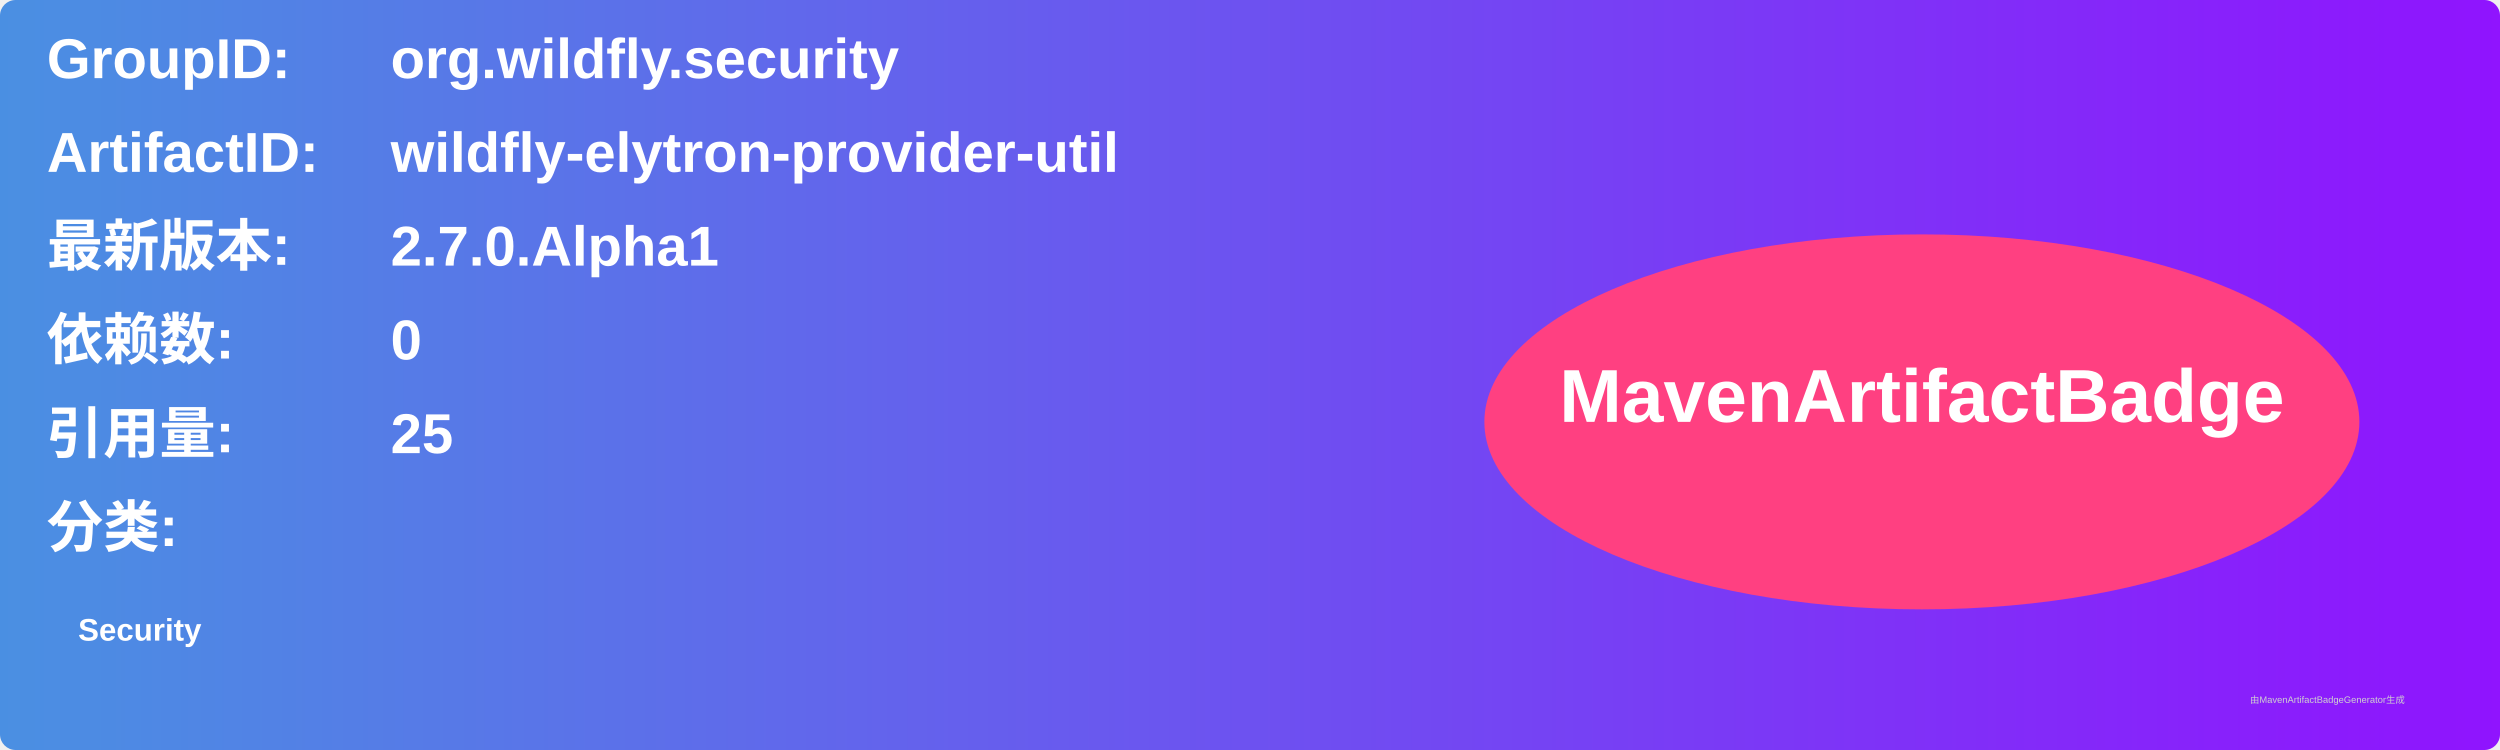
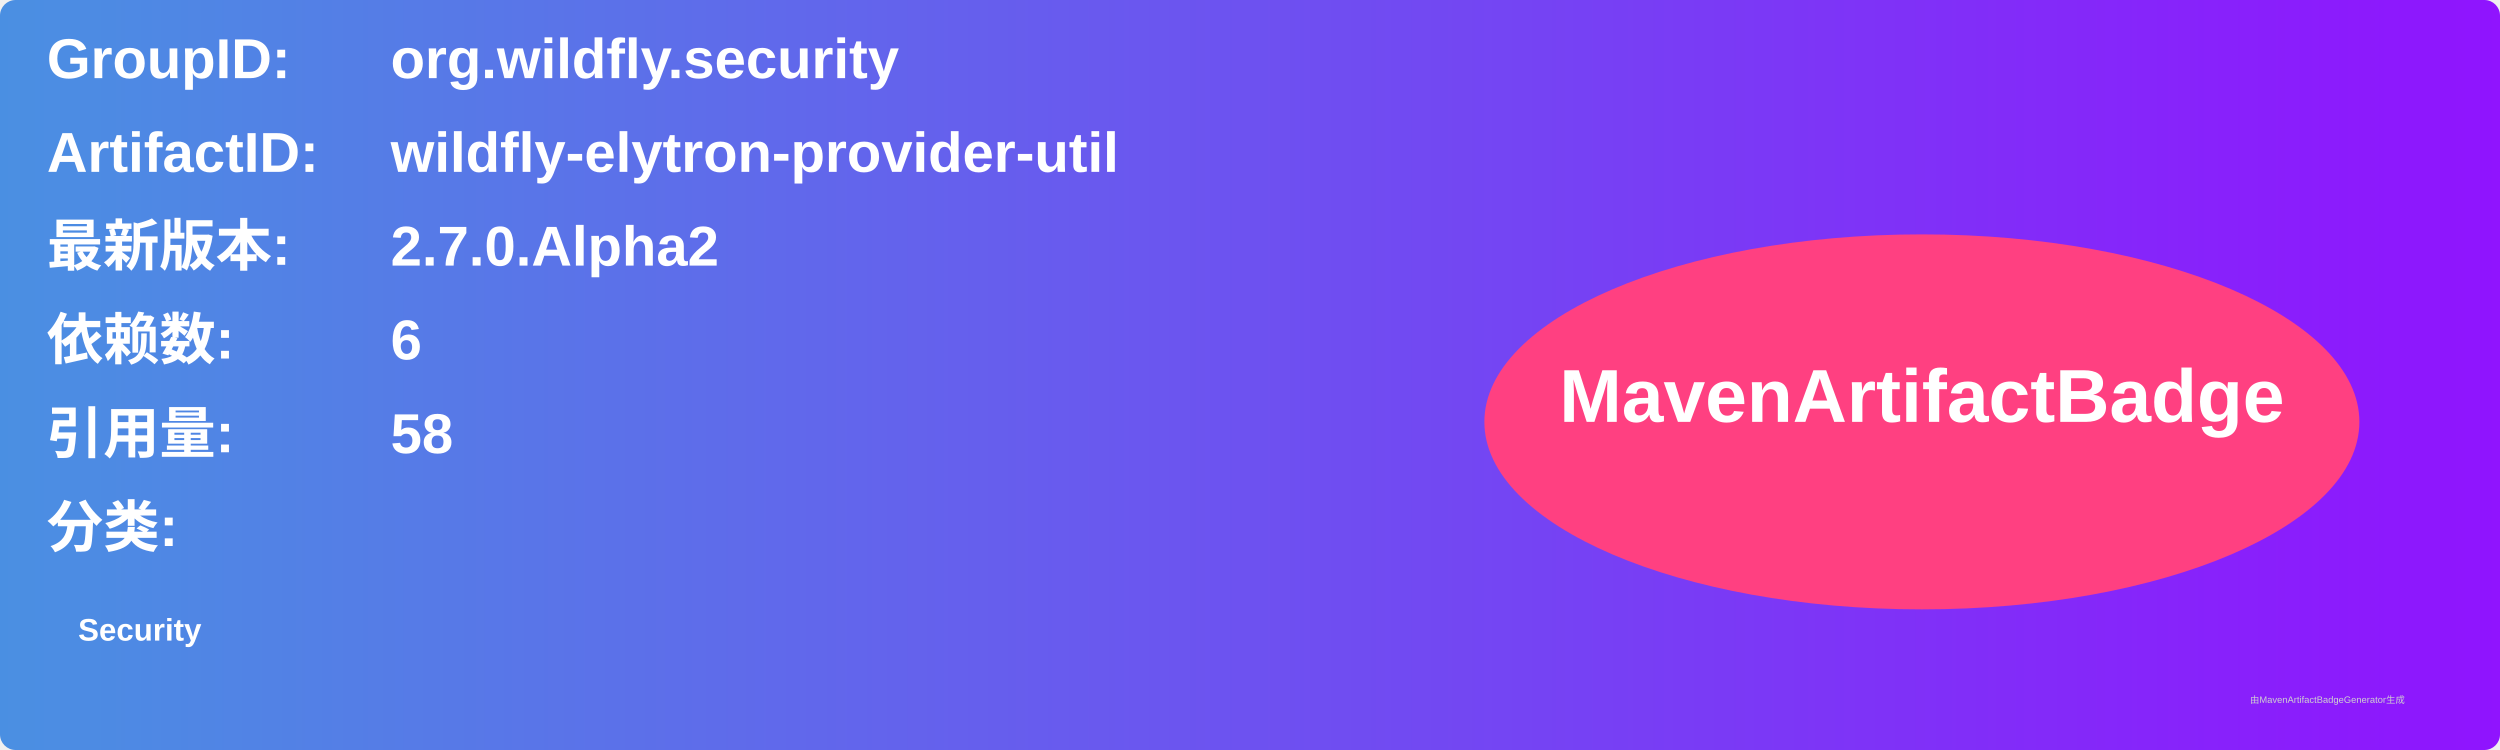
<svg xmlns="http://www.w3.org/2000/svg" width="800" height="240" viewBox="0 0 800 240">
  <linearGradient id="grad" x1="0%" y1="0%" x2="100%" y2="0%">
    <stop offset="0%" stop-color="#4a90e2" />
    <stop offset="100%" stop-color="#9013fe" />
  </linearGradient>
  <rect width="100%" height="100%" rx="5" ry="5" fill="url(#grad)" />
  <g transform="translate(15, 15)">
    <text x="0" y="10" font-family="Arial" font-size="18" fill="white" font-weight="bold" width="260">GroupID:</text>
    <text x="110" y="10" font-family="Arial" font-size="18" fill="white" font-weight="bold" width="460">org.wildfly.security</text>
    <text x="0" y="40" font-family="Arial" font-size="18" fill="white" font-weight="bold" width="260">ArtifactID:</text>
    <text x="110" y="40" font-family="Arial" font-size="18" fill="white" font-weight="bold" width="460">wildfly-elytron-provider-util</text>
    <text x="0" y="70" font-family="Arial" font-size="18" fill="white" font-weight="bold">最新版本:</text>
    <text x="110" y="70" font-family="Arial" font-size="18" fill="white" font-weight="bold">
-       <tspan font-weight="bold">2.7.0.Alpha1</tspan>
+       <tspan font-weight="bold">2.7.0.Alpha2</tspan>
    </text>
    <text x="0" y="100" font-family="Arial" font-size="18" fill="white" font-weight="bold">依赖数: </text>
    <text x="110" y="100" font-family="Arial" font-size="18" fill="white">
-       <tspan font-weight="bold">0</tspan>
+       <tspan font-weight="bold">6</tspan>
    </text>
    <text x="0" y="130" font-family="Arial" font-size="18" fill="white" font-weight="bold">引用量: </text>
    <text x="110" y="130" font-family="Arial" font-size="18" fill="white">
-       <tspan font-weight="bold">25</tspan>
+       <tspan font-weight="bold">58</tspan>
    </text>
    <text x="0" y="160" font-family="Arial" font-size="18" fill="white" font-weight="bold">分类:</text>
    <text x="10" y="190" font-family="Arial" font-size="10" fill="white">
      <tspan font-weight="bold">Security</tspan>
    </text>
    <ellipse cx="600" cy="120" rx="140" ry="60" fill="#ff4081" />
    <text x="600" y="120" text-anchor="middle" font-family="Arial" font-size="24" fill="white" font-weight="bold">MavenArtifactBadge</text>
  </g>
  <text x="720" y="225" font-family="Arial" font-size="3" fill="#d0d0d0">由MavenArtifactBadgeGenerator生成</text>
</svg>
